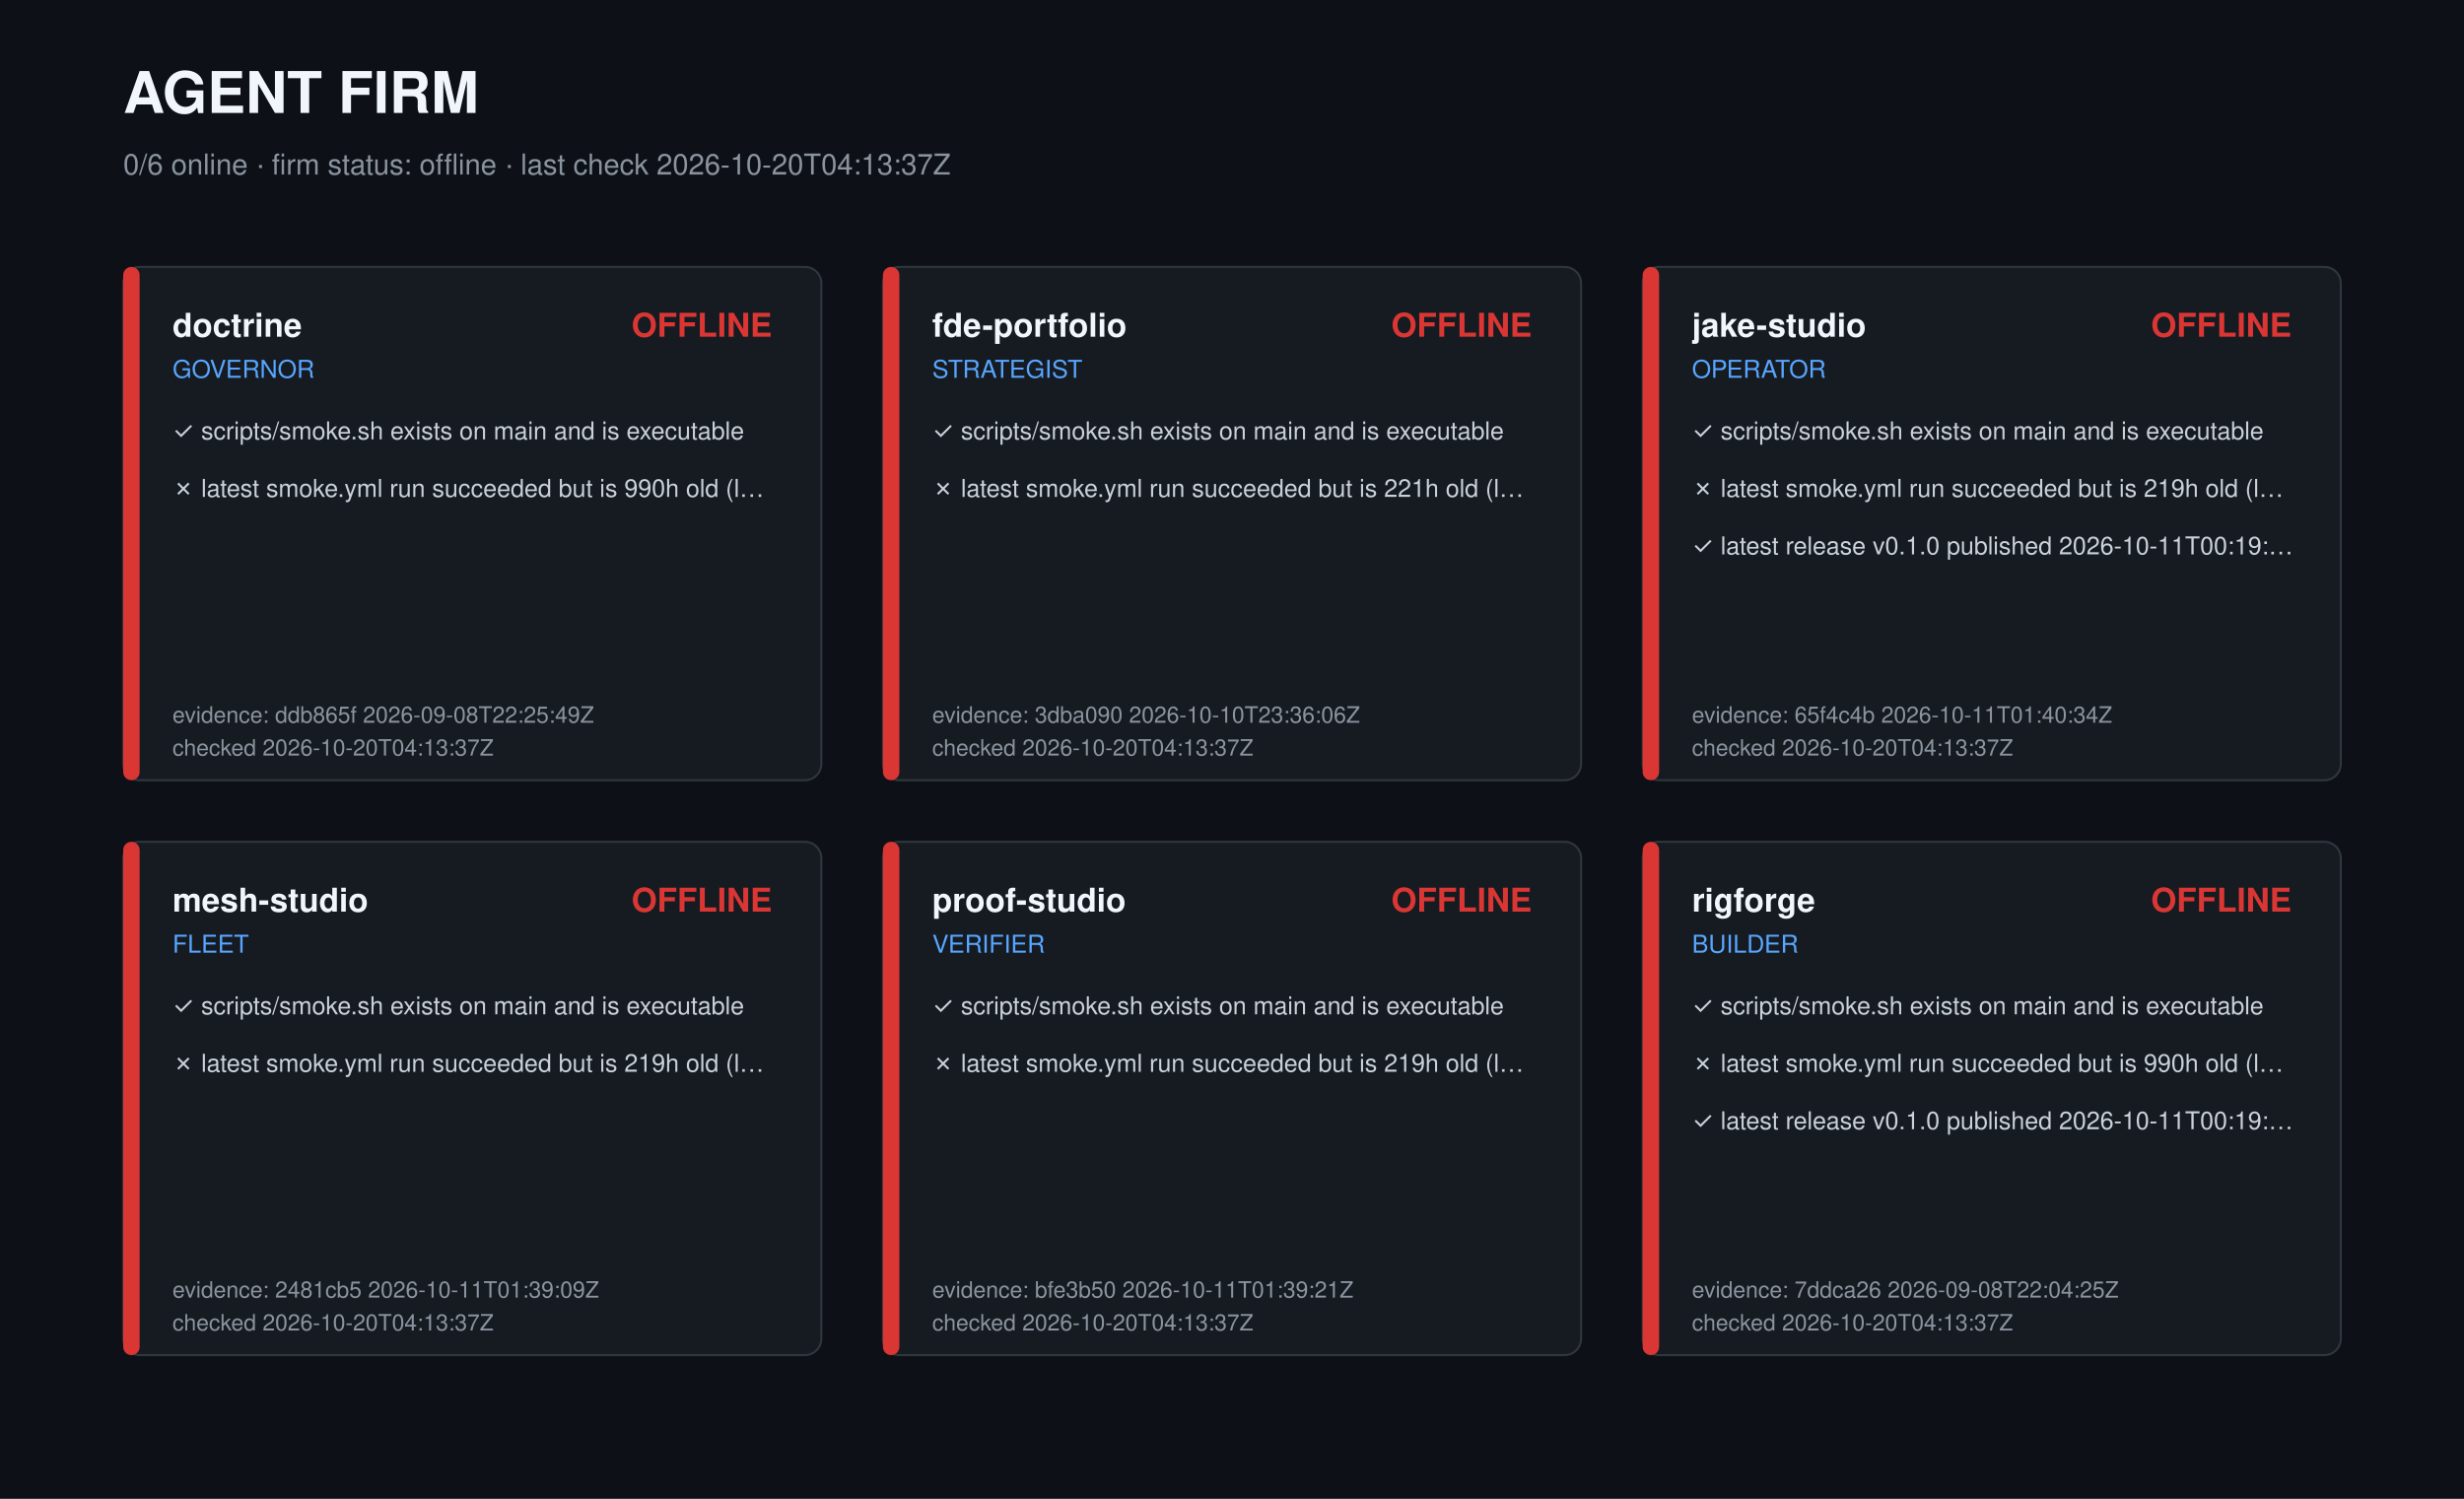
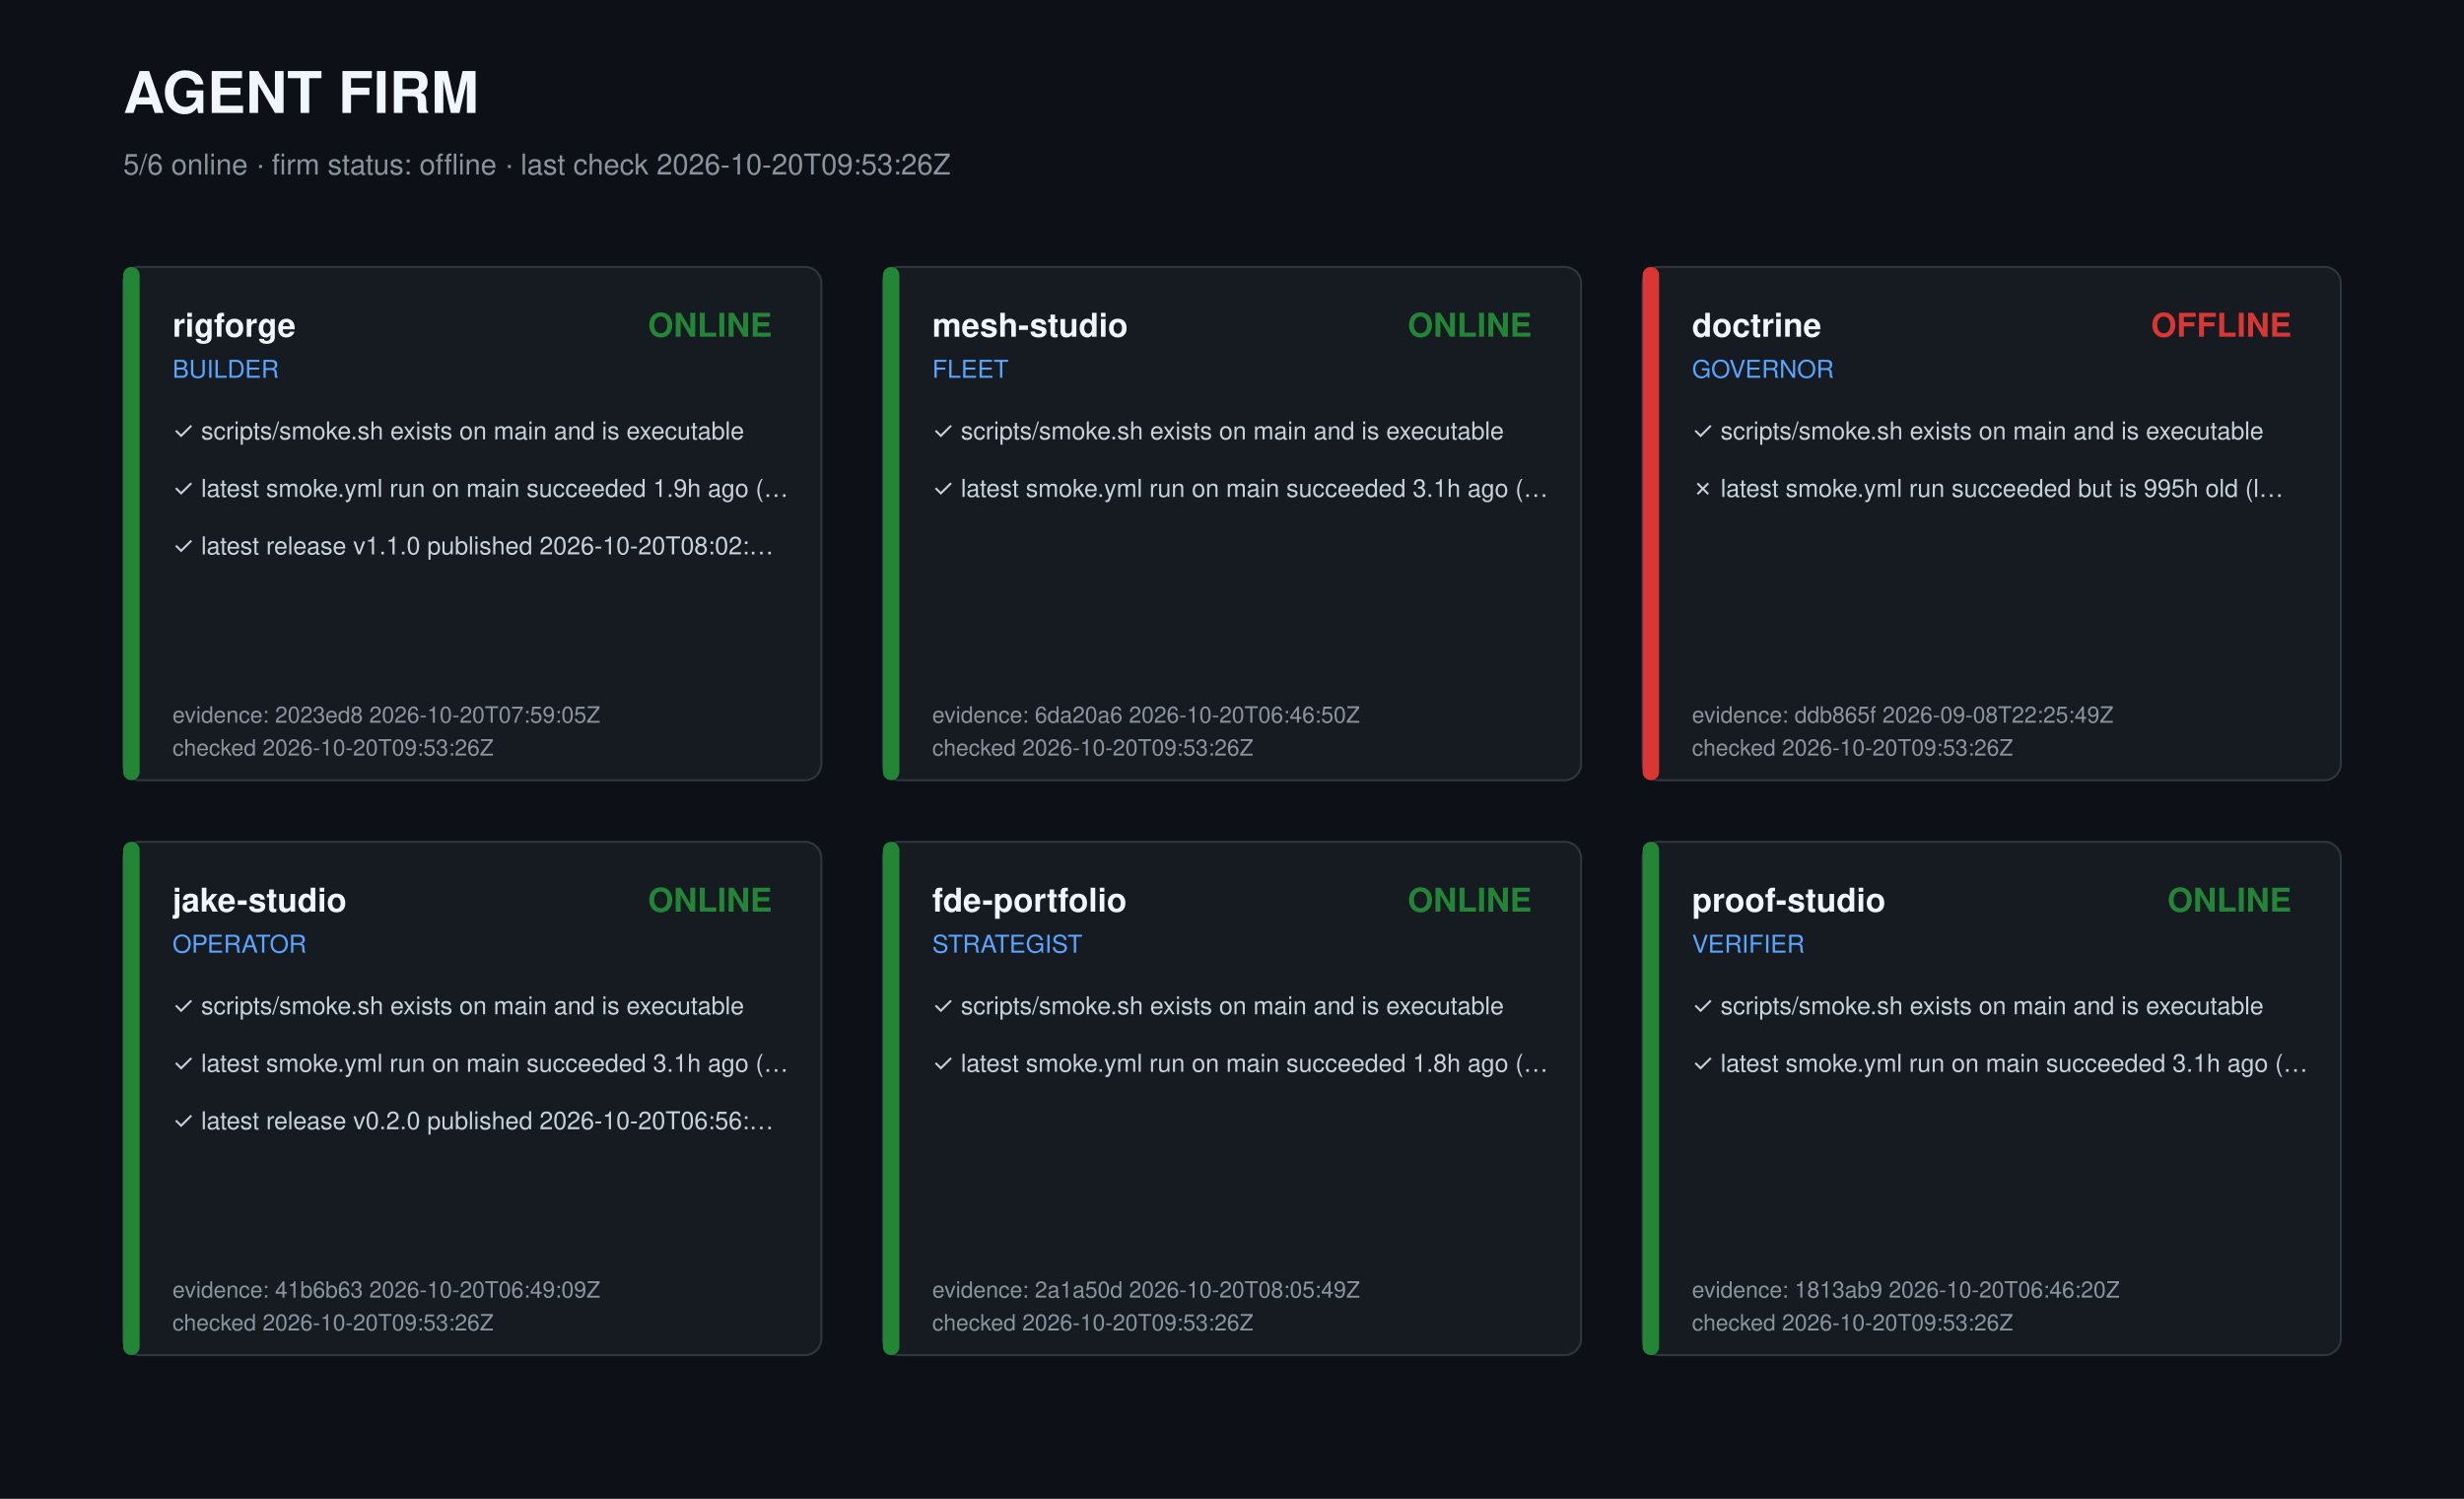
<svg xmlns="http://www.w3.org/2000/svg" width="1200" height="730" viewBox="0 0 1200 730" role="img" aria-label="Agent firm dashboard">
  <style>text{font-family:-apple-system,Segoe UI,Helvetica,Arial,sans-serif;fill:#c9d1d9}.t{font-size:28px;font-weight:700;fill:#f0f6fc}.s{font-size:14px;fill:#8b949e}.r{font-size:16px;font-weight:600;fill:#f0f6fc}.k{font-size:12px;fill:#58a6ff}.c{font-size:12px}.m{font-size:11px;fill:#8b949e}</style>
  <rect width="1200" height="730" fill="#0d1117" />
  <text class="t" x="60" y="55">AGENT FIRM</text>
-   <text class="s" x="60" y="85">0/6 online · firm status: offline · last check 2026-10-20T04:13:37Z</text>
+   <text class="s" x="60" y="85">5/6 online · firm status: offline · last check 2026-10-20T09:53:26Z</text>
  <g transform="translate(60,130)">
+     <rect width="340" height="250" rx="8" fill="#161b22" stroke="#30363d" />
+     <rect width="8" height="250" rx="4" fill="#238636" />
+     <text class="r" x="24" y="34">rigforge</text>
+     <text class="k" x="24" y="54">BUILDER</text>
+     <text class="r" x="316" y="34" text-anchor="end" fill="#238636" style="fill:#238636">ONLINE</text>
+     <text class="c" x="24" y="84">✓ scripts/smoke.sh exists on main and is executable</text>
+     <text class="c" x="24" y="112">✓ latest smoke.yml run on main succeeded 1.9h ago (…</text>
+     <text class="c" x="24" y="140">✓ latest release v1.1.0 published 2026-10-20T08:02:…</text>
+     <text class="m" x="24" y="222">evidence: 2023ed8 2026-10-20T07:59:05Z</text>
+     <text class="m" x="24" y="238">checked 2026-10-20T09:53:26Z</text>
+   </g>
+   <g transform="translate(430,130)">
+     <rect width="340" height="250" rx="8" fill="#161b22" stroke="#30363d" />
+     <rect width="8" height="250" rx="4" fill="#238636" />
+     <text class="r" x="24" y="34">mesh-studio</text>
+     <text class="k" x="24" y="54">FLEET</text>
+     <text class="r" x="316" y="34" text-anchor="end" fill="#238636" style="fill:#238636">ONLINE</text>
+     <text class="c" x="24" y="84">✓ scripts/smoke.sh exists on main and is executable</text>
+     <text class="c" x="24" y="112">✓ latest smoke.yml run on main succeeded 3.1h ago (…</text>
+     <text class="m" x="24" y="222">evidence: 6da20a6 2026-10-20T06:46:50Z</text>
+     <text class="m" x="24" y="238">checked 2026-10-20T09:53:26Z</text>
+   </g>
+   <g transform="translate(800,130)">
    <rect width="340" height="250" rx="8" fill="#161b22" stroke="#30363d" />
    <rect width="8" height="250" rx="4" fill="#da3633" />
    <text class="r" x="24" y="34">doctrine</text>
    <text class="k" x="24" y="54">GOVERNOR</text>
    <text class="r" x="316" y="34" text-anchor="end" fill="#da3633" style="fill:#da3633">OFFLINE</text>
    <text class="c" x="24" y="84">✓ scripts/smoke.sh exists on main and is executable</text>
-     <text class="c" x="24" y="112">✗ latest smoke.yml run succeeded but is 990h old (l…</text>
+     <text class="c" x="24" y="112">✗ latest smoke.yml run succeeded but is 995h old (l…</text>
    <text class="m" x="24" y="222">evidence: ddb865f 2026-09-08T22:25:49Z</text>
-     <text class="m" x="24" y="238">checked 2026-10-20T04:13:37Z</text>
-   </g>
-   <g transform="translate(430,130)">
-     <rect width="340" height="250" rx="8" fill="#161b22" stroke="#30363d" />
-     <rect width="8" height="250" rx="4" fill="#da3633" />
-     <text class="r" x="24" y="34">fde-portfolio</text>
-     <text class="k" x="24" y="54">STRATEGIST</text>
-     <text class="r" x="316" y="34" text-anchor="end" fill="#da3633" style="fill:#da3633">OFFLINE</text>
-     <text class="c" x="24" y="84">✓ scripts/smoke.sh exists on main and is executable</text>
-     <text class="c" x="24" y="112">✗ latest smoke.yml run succeeded but is 221h old (l…</text>
-     <text class="m" x="24" y="222">evidence: 3dba090 2026-10-10T23:36:06Z</text>
-     <text class="m" x="24" y="238">checked 2026-10-20T04:13:37Z</text>
-   </g>
-   <g transform="translate(800,130)">
-     <rect width="340" height="250" rx="8" fill="#161b22" stroke="#30363d" />
-     <rect width="8" height="250" rx="4" fill="#da3633" />
-     <text class="r" x="24" y="34">jake-studio</text>
-     <text class="k" x="24" y="54">OPERATOR</text>
-     <text class="r" x="316" y="34" text-anchor="end" fill="#da3633" style="fill:#da3633">OFFLINE</text>
-     <text class="c" x="24" y="84">✓ scripts/smoke.sh exists on main and is executable</text>
-     <text class="c" x="24" y="112">✗ latest smoke.yml run succeeded but is 219h old (l…</text>
-     <text class="c" x="24" y="140">✓ latest release v0.1.0 published 2026-10-11T00:19:…</text>
-     <text class="m" x="24" y="222">evidence: 65f4c4b 2026-10-11T01:40:34Z</text>
-     <text class="m" x="24" y="238">checked 2026-10-20T04:13:37Z</text>
+     <text class="m" x="24" y="238">checked 2026-10-20T09:53:26Z</text>
  </g>
  <g transform="translate(60,410)">
    <rect width="340" height="250" rx="8" fill="#161b22" stroke="#30363d" />
-     <rect width="8" height="250" rx="4" fill="#da3633" />
-     <text class="r" x="24" y="34">mesh-studio</text>
-     <text class="k" x="24" y="54">FLEET</text>
-     <text class="r" x="316" y="34" text-anchor="end" fill="#da3633" style="fill:#da3633">OFFLINE</text>
+     <rect width="8" height="250" rx="4" fill="#238636" />
+     <text class="r" x="24" y="34">jake-studio</text>
+     <text class="k" x="24" y="54">OPERATOR</text>
+     <text class="r" x="316" y="34" text-anchor="end" fill="#238636" style="fill:#238636">ONLINE</text>
    <text class="c" x="24" y="84">✓ scripts/smoke.sh exists on main and is executable</text>
-     <text class="c" x="24" y="112">✗ latest smoke.yml run succeeded but is 219h old (l…</text>
-     <text class="m" x="24" y="222">evidence: 2481cb5 2026-10-11T01:39:09Z</text>
-     <text class="m" x="24" y="238">checked 2026-10-20T04:13:37Z</text>
+     <text class="c" x="24" y="112">✓ latest smoke.yml run on main succeeded 3.1h ago (…</text>
+     <text class="c" x="24" y="140">✓ latest release v0.2.0 published 2026-10-20T06:56:…</text>
+     <text class="m" x="24" y="222">evidence: 41b6b63 2026-10-20T06:49:09Z</text>
+     <text class="m" x="24" y="238">checked 2026-10-20T09:53:26Z</text>
  </g>
  <g transform="translate(430,410)">
    <rect width="340" height="250" rx="8" fill="#161b22" stroke="#30363d" />
-     <rect width="8" height="250" rx="4" fill="#da3633" />
-     <text class="r" x="24" y="34">proof-studio</text>
-     <text class="k" x="24" y="54">VERIFIER</text>
-     <text class="r" x="316" y="34" text-anchor="end" fill="#da3633" style="fill:#da3633">OFFLINE</text>
+     <rect width="8" height="250" rx="4" fill="#238636" />
+     <text class="r" x="24" y="34">fde-portfolio</text>
+     <text class="k" x="24" y="54">STRATEGIST</text>
+     <text class="r" x="316" y="34" text-anchor="end" fill="#238636" style="fill:#238636">ONLINE</text>
    <text class="c" x="24" y="84">✓ scripts/smoke.sh exists on main and is executable</text>
-     <text class="c" x="24" y="112">✗ latest smoke.yml run succeeded but is 219h old (l…</text>
-     <text class="m" x="24" y="222">evidence: bfe3b50 2026-10-11T01:39:21Z</text>
-     <text class="m" x="24" y="238">checked 2026-10-20T04:13:37Z</text>
+     <text class="c" x="24" y="112">✓ latest smoke.yml run on main succeeded 1.8h ago (…</text>
+     <text class="m" x="24" y="222">evidence: 2a1a50d 2026-10-20T08:05:49Z</text>
+     <text class="m" x="24" y="238">checked 2026-10-20T09:53:26Z</text>
  </g>
  <g transform="translate(800,410)">
    <rect width="340" height="250" rx="8" fill="#161b22" stroke="#30363d" />
-     <rect width="8" height="250" rx="4" fill="#da3633" />
-     <text class="r" x="24" y="34">rigforge</text>
-     <text class="k" x="24" y="54">BUILDER</text>
-     <text class="r" x="316" y="34" text-anchor="end" fill="#da3633" style="fill:#da3633">OFFLINE</text>
+     <rect width="8" height="250" rx="4" fill="#238636" />
+     <text class="r" x="24" y="34">proof-studio</text>
+     <text class="k" x="24" y="54">VERIFIER</text>
+     <text class="r" x="316" y="34" text-anchor="end" fill="#238636" style="fill:#238636">ONLINE</text>
    <text class="c" x="24" y="84">✓ scripts/smoke.sh exists on main and is executable</text>
-     <text class="c" x="24" y="112">✗ latest smoke.yml run succeeded but is 990h old (l…</text>
-     <text class="c" x="24" y="140">✓ latest release v0.1.0 published 2026-10-11T00:19:…</text>
-     <text class="m" x="24" y="222">evidence: 7ddca26 2026-09-08T22:04:25Z</text>
-     <text class="m" x="24" y="238">checked 2026-10-20T04:13:37Z</text>
+     <text class="c" x="24" y="112">✓ latest smoke.yml run on main succeeded 3.1h ago (…</text>
+     <text class="m" x="24" y="222">evidence: 1813ab9 2026-10-20T06:46:20Z</text>
+     <text class="m" x="24" y="238">checked 2026-10-20T09:53:26Z</text>
  </g>
</svg>
